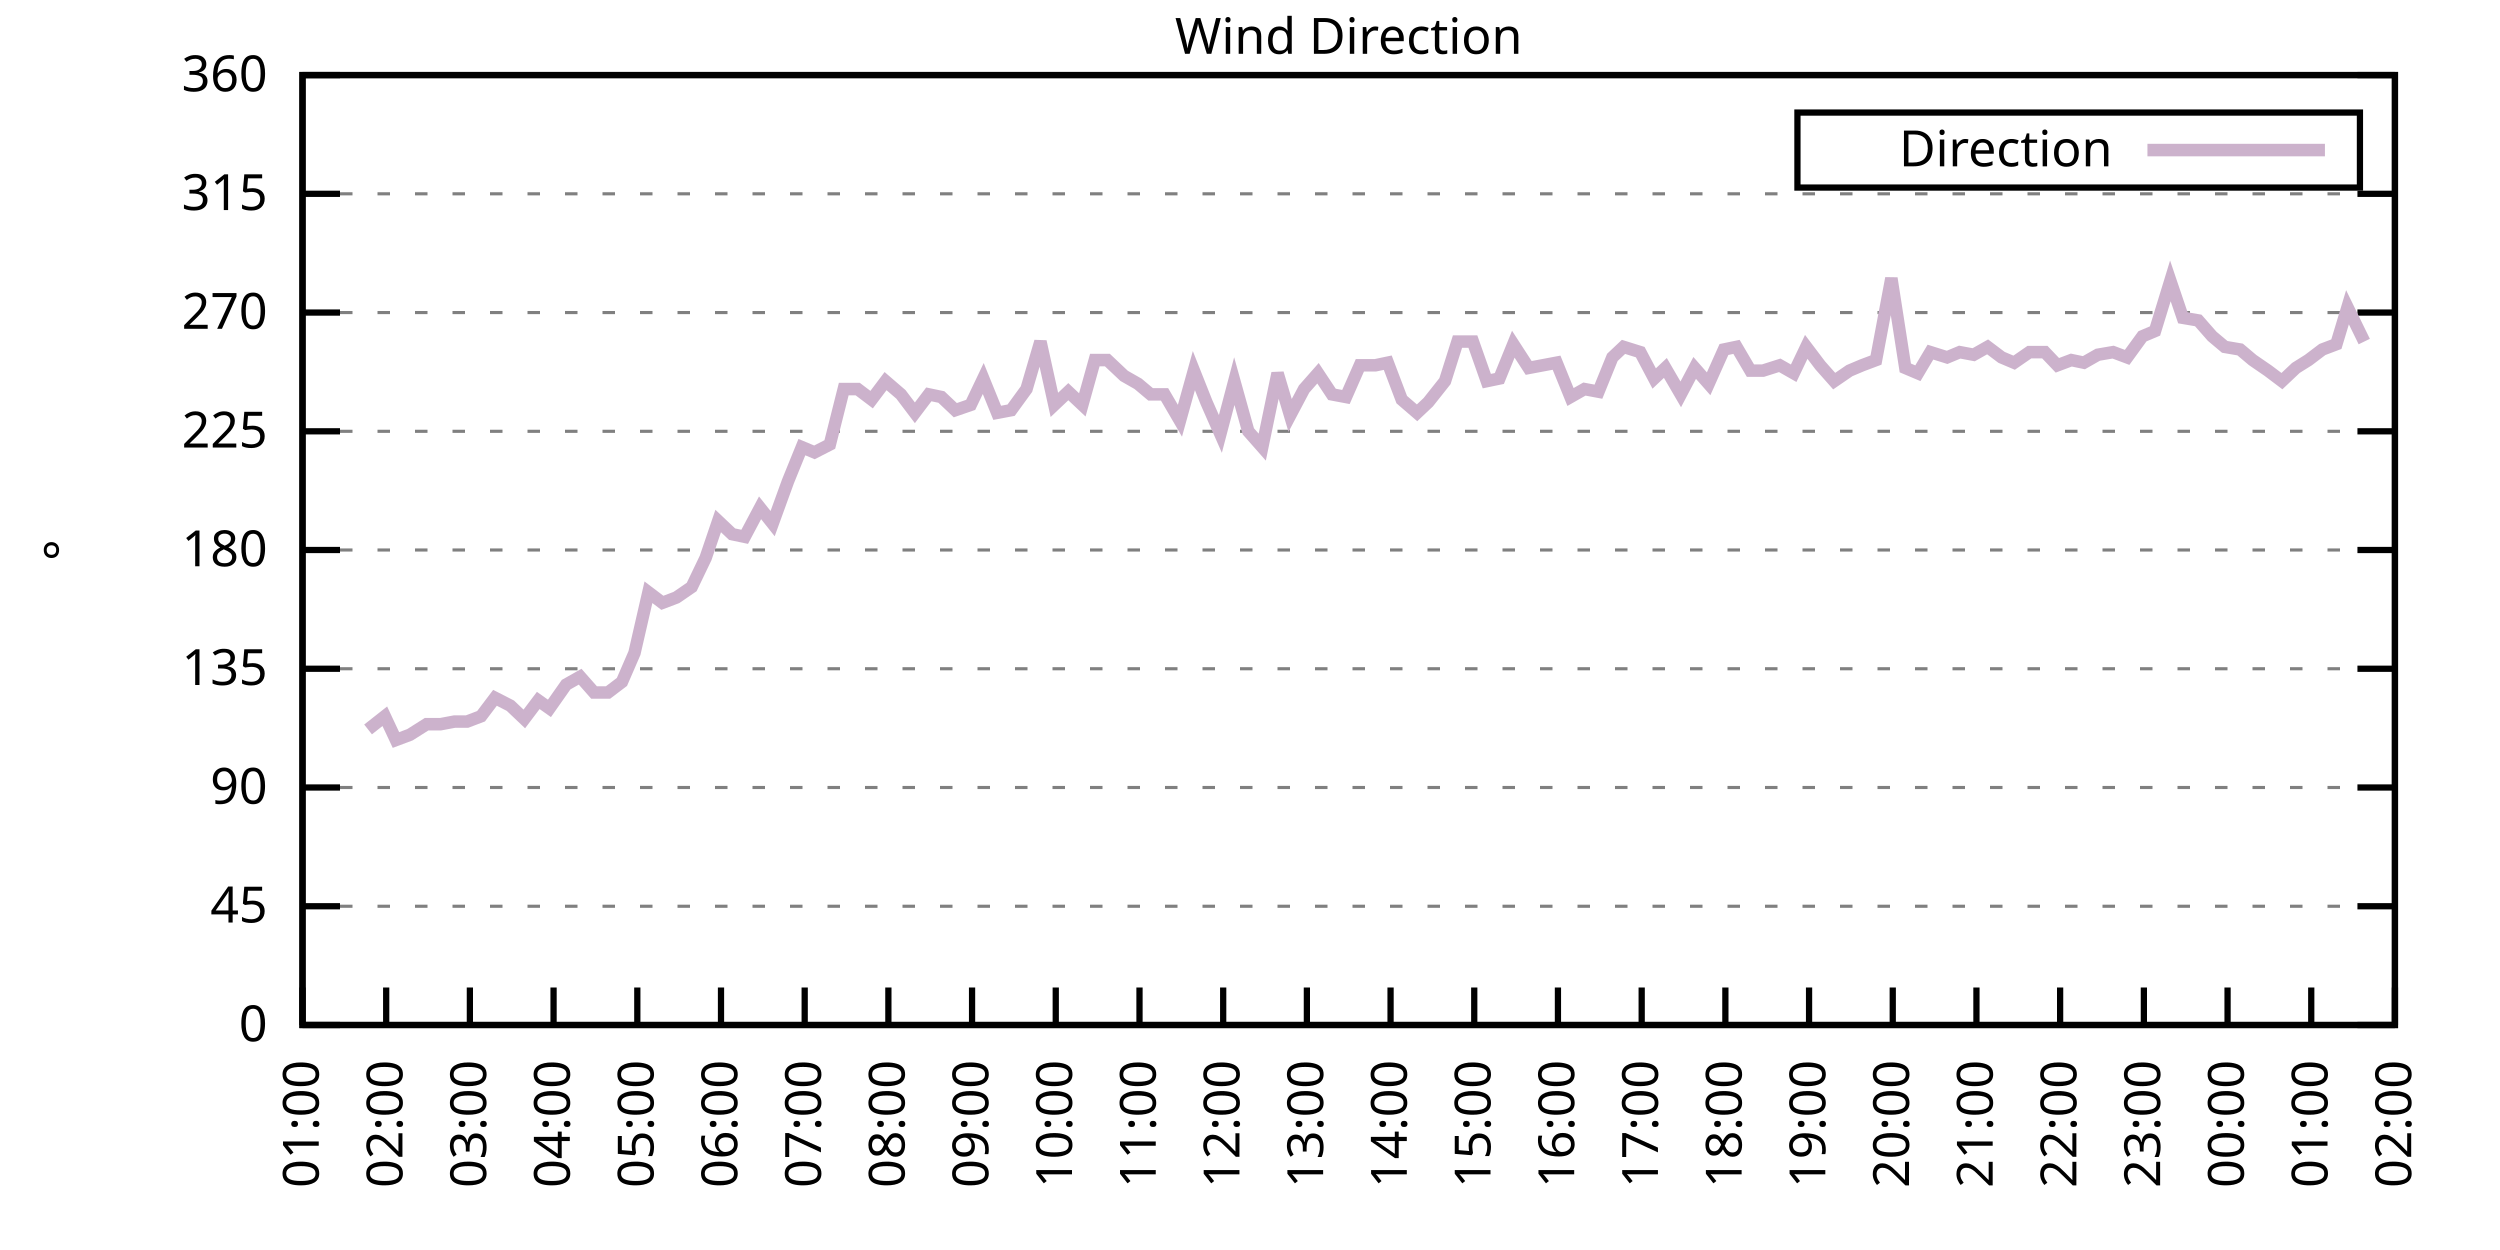
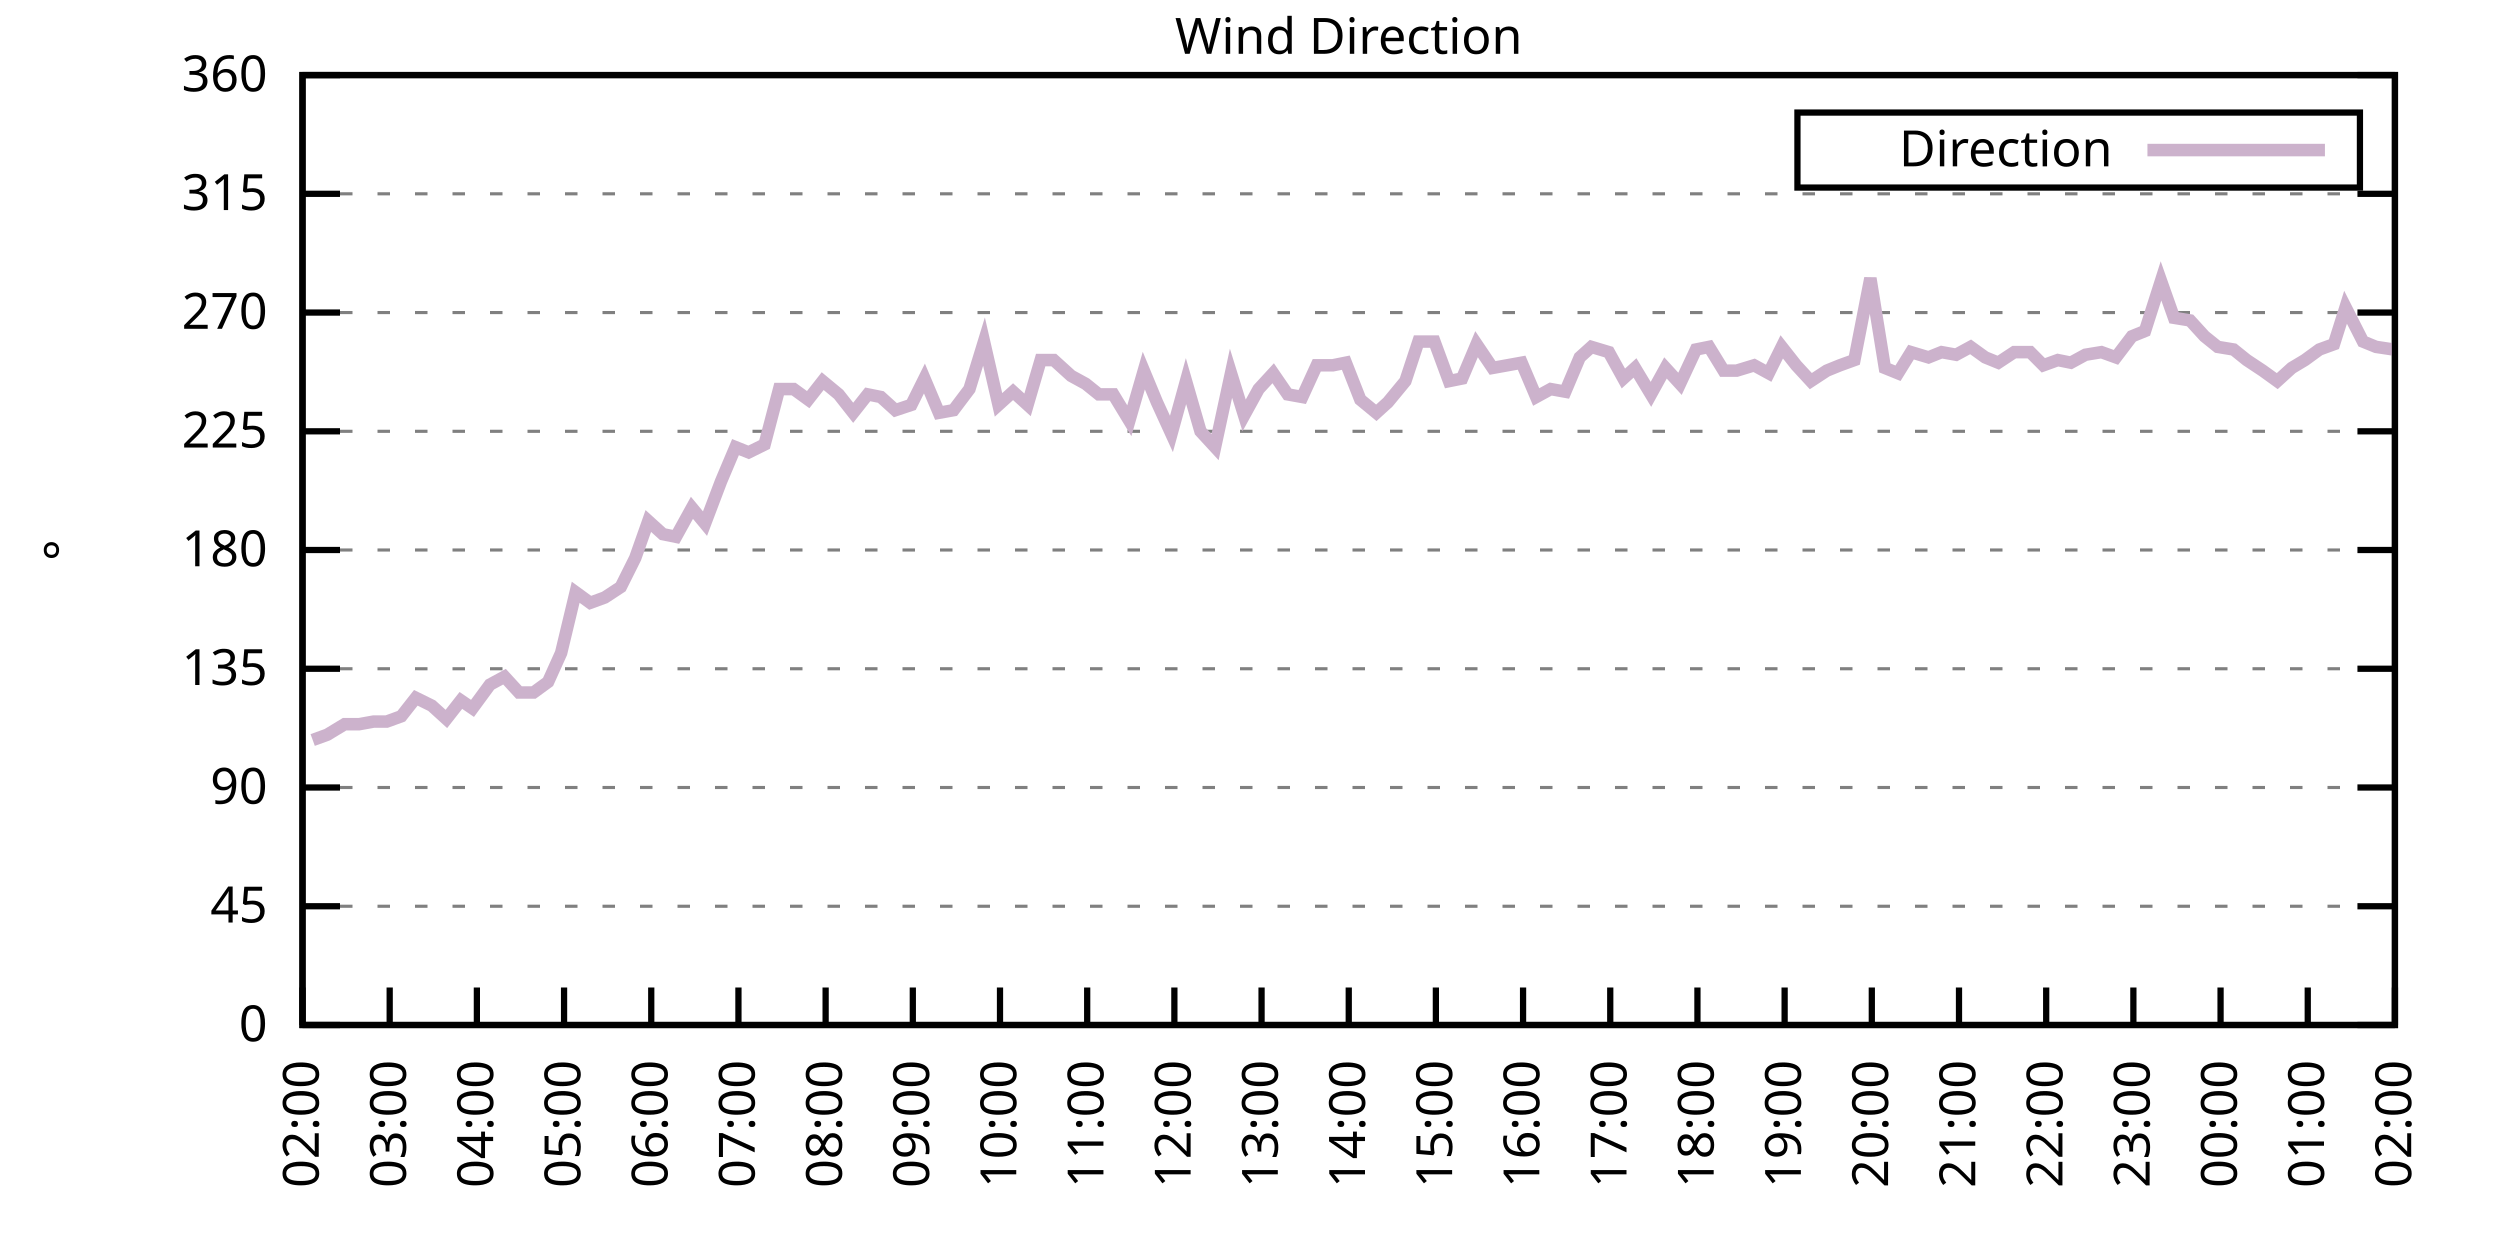
<svg xmlns="http://www.w3.org/2000/svg" xmlns:xlink="http://www.w3.org/1999/xlink" width="400" height="200" viewBox="0 0 400 200">
  <g id="gnuplot_canvas">
    <rect x="0" y="0" width="400" height="200" fill="none" />
    <defs>
      <circle id="gpDot" r="0.5" stroke-width="0.5" stroke="currentColor" />
      <path id="gpPt0" stroke-width="0.333" stroke="currentColor" d="M-1,0 h2 M0,-1 v2" />
      <path id="gpPt1" stroke-width="0.333" stroke="currentColor" d="M-1,-1 L1,1 M1,-1 L-1,1" />
      <path id="gpPt2" stroke-width="0.333" stroke="currentColor" d="M-1,0 L1,0 M0,-1 L0,1 M-1,-1 L1,1 M-1,1 L1,-1" />
      <rect id="gpPt3" stroke-width="0.333" stroke="currentColor" x="-1" y="-1" width="2" height="2" />
      <rect id="gpPt4" stroke-width="0.333" stroke="currentColor" fill="currentColor" x="-1" y="-1" width="2" height="2" />
      <circle id="gpPt5" stroke-width="0.333" stroke="currentColor" cx="0" cy="0" r="1" />
      <use xlink:href="#gpPt5" id="gpPt6" fill="currentColor" stroke="none" />
      <path id="gpPt7" stroke-width="0.333" stroke="currentColor" d="M0,-1.33 L-1.33,0.67 L1.33,0.67 z" />
      <use xlink:href="#gpPt7" id="gpPt8" fill="currentColor" stroke="none" />
      <use xlink:href="#gpPt7" id="gpPt9" stroke="currentColor" transform="rotate(180)" />
      <use xlink:href="#gpPt9" id="gpPt10" fill="currentColor" stroke="none" />
      <use xlink:href="#gpPt3" id="gpPt11" stroke="currentColor" transform="rotate(45)" />
      <use xlink:href="#gpPt11" id="gpPt12" fill="currentColor" stroke="none" />
      <path id="gpPt13" stroke-width="0.333" stroke="currentColor" d="M0,1.330 L1.265,0.411 L0.782,-1.067 L-0.782,-1.076 L-1.265,0.411 z" />
      <use xlink:href="#gpPt13" id="gpPt14" fill="currentColor" stroke="none" />
      <filter id="textbox" filterUnits="objectBoundingBox" x="0" y="0" height="1" width="1">
        <feFlood flood-color="white" flood-opacity="1" result="bgnd" />
        <feComposite in="SourceGraphic" in2="bgnd" operator="atop" />
      </filter>
      <filter id="greybox" filterUnits="objectBoundingBox" x="0" y="0" height="1" width="1">
        <feFlood flood-color="lightgrey" flood-opacity="1" result="grey" />
        <feComposite in="SourceGraphic" in2="grey" operator="atop" />
      </filter>
    </defs>
    <g fill="none" color="white" stroke="currentColor" stroke-width="1.00" stroke-linecap="butt" stroke-linejoin="miter">
</g>
    <g fill="none" color="black" stroke="currentColor" stroke-width="1.00" stroke-linecap="butt" stroke-linejoin="miter">
      <g stroke="none" shape-rendering="crispEdges">
        <polygon fill="rgb(255, 255, 255)" points="48.40,164.00 383.18,164.00 383.18,12.02 48.40,12.02 " />
      </g>
    </g>
    <g fill="none" color="black" stroke="currentColor" stroke-width="1.00" stroke-linecap="butt" stroke-linejoin="miter">
</g>
    <g fill="none" color="black" stroke="black" stroke-width="0.50" stroke-linecap="butt" stroke-linejoin="miter">
</g>
    <g fill="none" color="gray" stroke="currentColor" stroke-width="0.50" stroke-linecap="butt" stroke-linejoin="miter">
      <path stroke="gray" stroke-dasharray="2,4" class="gridline" d="M48.40,164.00 L383.19,164.00  " />
    </g>
    <g fill="none" color="gray" stroke="gray" stroke-width="1.00" stroke-linecap="butt" stroke-linejoin="miter">
</g>
    <g fill="none" color="black" stroke="currentColor" stroke-width="1.00" stroke-linecap="butt" stroke-linejoin="miter">
      <path stroke="black" d="M48.40,164.00 L54.40,164.00 M383.19,164.00 L377.19,164.00  " />
      <g transform="translate(42.80,166.60)" stroke="none" fill="black" font-family="Sans" font-size="8.00" text-anchor="end">
        <text>
          <tspan font-family="Sans"> 0</tspan>
        </text>
      </g>
    </g>
    <g fill="none" color="black" stroke="currentColor" stroke-width="1.00" stroke-linecap="butt" stroke-linejoin="miter">
</g>
    <g fill="none" color="black" stroke="black" stroke-width="0.50" stroke-linecap="butt" stroke-linejoin="miter">
</g>
    <g fill="none" color="gray" stroke="currentColor" stroke-width="0.50" stroke-linecap="butt" stroke-linejoin="miter">
      <path stroke="gray" stroke-dasharray="2,4" class="gridline" d="M48.40,145.00 L383.19,145.00  " />
    </g>
    <g fill="none" color="gray" stroke="gray" stroke-width="1.00" stroke-linecap="butt" stroke-linejoin="miter">
</g>
    <g fill="none" color="black" stroke="currentColor" stroke-width="1.00" stroke-linecap="butt" stroke-linejoin="miter">
      <path stroke="black" d="M48.40,145.00 L54.40,145.00 M383.19,145.00 L377.19,145.00  " />
      <g transform="translate(42.80,147.60)" stroke="none" fill="black" font-family="Sans" font-size="8.00" text-anchor="end">
        <text>
          <tspan font-family="Sans"> 45</tspan>
        </text>
      </g>
    </g>
    <g fill="none" color="black" stroke="currentColor" stroke-width="1.00" stroke-linecap="butt" stroke-linejoin="miter">
</g>
    <g fill="none" color="black" stroke="black" stroke-width="0.50" stroke-linecap="butt" stroke-linejoin="miter">
</g>
    <g fill="none" color="gray" stroke="currentColor" stroke-width="0.50" stroke-linecap="butt" stroke-linejoin="miter">
      <path stroke="gray" stroke-dasharray="2,4" class="gridline" d="M48.40,126.00 L383.19,126.00  " />
    </g>
    <g fill="none" color="gray" stroke="gray" stroke-width="1.00" stroke-linecap="butt" stroke-linejoin="miter">
</g>
    <g fill="none" color="black" stroke="currentColor" stroke-width="1.00" stroke-linecap="butt" stroke-linejoin="miter">
      <path stroke="black" d="M48.40,126.00 L54.40,126.00 M383.19,126.00 L377.19,126.00  " />
      <g transform="translate(42.80,128.60)" stroke="none" fill="black" font-family="Sans" font-size="8.00" text-anchor="end">
        <text>
          <tspan font-family="Sans"> 90</tspan>
        </text>
      </g>
    </g>
    <g fill="none" color="black" stroke="currentColor" stroke-width="1.00" stroke-linecap="butt" stroke-linejoin="miter">
</g>
    <g fill="none" color="black" stroke="black" stroke-width="0.50" stroke-linecap="butt" stroke-linejoin="miter">
</g>
    <g fill="none" color="gray" stroke="currentColor" stroke-width="0.50" stroke-linecap="butt" stroke-linejoin="miter">
      <path stroke="gray" stroke-dasharray="2,4" class="gridline" d="M48.40,107.00 L383.19,107.00  " />
    </g>
    <g fill="none" color="gray" stroke="gray" stroke-width="1.00" stroke-linecap="butt" stroke-linejoin="miter">
</g>
    <g fill="none" color="black" stroke="currentColor" stroke-width="1.00" stroke-linecap="butt" stroke-linejoin="miter">
      <path stroke="black" d="M48.40,107.00 L54.40,107.00 M383.19,107.00 L377.19,107.00  " />
      <g transform="translate(42.80,109.60)" stroke="none" fill="black" font-family="Sans" font-size="8.00" text-anchor="end">
        <text>
          <tspan font-family="Sans"> 135</tspan>
        </text>
      </g>
    </g>
    <g fill="none" color="black" stroke="currentColor" stroke-width="1.00" stroke-linecap="butt" stroke-linejoin="miter">
</g>
    <g fill="none" color="black" stroke="black" stroke-width="0.50" stroke-linecap="butt" stroke-linejoin="miter">
</g>
    <g fill="none" color="gray" stroke="currentColor" stroke-width="0.50" stroke-linecap="butt" stroke-linejoin="miter">
      <path stroke="gray" stroke-dasharray="2,4" class="gridline" d="M48.40,88.00 L383.19,88.00  " />
    </g>
    <g fill="none" color="gray" stroke="gray" stroke-width="1.00" stroke-linecap="butt" stroke-linejoin="miter">
</g>
    <g fill="none" color="black" stroke="currentColor" stroke-width="1.00" stroke-linecap="butt" stroke-linejoin="miter">
      <path stroke="black" d="M48.40,88.00 L54.40,88.00 M383.19,88.00 L377.19,88.00  " />
      <g transform="translate(42.80,90.60)" stroke="none" fill="black" font-family="Sans" font-size="8.00" text-anchor="end">
        <text>
          <tspan font-family="Sans"> 180</tspan>
        </text>
      </g>
    </g>
    <g fill="none" color="black" stroke="currentColor" stroke-width="1.00" stroke-linecap="butt" stroke-linejoin="miter">
</g>
    <g fill="none" color="black" stroke="black" stroke-width="0.50" stroke-linecap="butt" stroke-linejoin="miter">
</g>
    <g fill="none" color="gray" stroke="currentColor" stroke-width="0.50" stroke-linecap="butt" stroke-linejoin="miter">
      <path stroke="gray" stroke-dasharray="2,4" class="gridline" d="M48.40,69.01 L383.19,69.01  " />
    </g>
    <g fill="none" color="gray" stroke="gray" stroke-width="1.00" stroke-linecap="butt" stroke-linejoin="miter">
</g>
    <g fill="none" color="black" stroke="currentColor" stroke-width="1.00" stroke-linecap="butt" stroke-linejoin="miter">
      <path stroke="black" d="M48.40,69.01 L54.40,69.01 M383.19,69.01 L377.19,69.01  " />
      <g transform="translate(42.80,71.61)" stroke="none" fill="black" font-family="Sans" font-size="8.00" text-anchor="end">
        <text>
          <tspan font-family="Sans"> 225</tspan>
        </text>
      </g>
    </g>
    <g fill="none" color="black" stroke="currentColor" stroke-width="1.00" stroke-linecap="butt" stroke-linejoin="miter">
</g>
    <g fill="none" color="black" stroke="black" stroke-width="0.50" stroke-linecap="butt" stroke-linejoin="miter">
</g>
    <g fill="none" color="gray" stroke="currentColor" stroke-width="0.50" stroke-linecap="butt" stroke-linejoin="miter">
      <path stroke="gray" stroke-dasharray="2,4" class="gridline" d="M48.40,50.01 L383.19,50.01  " />
    </g>
    <g fill="none" color="gray" stroke="gray" stroke-width="1.00" stroke-linecap="butt" stroke-linejoin="miter">
</g>
    <g fill="none" color="black" stroke="currentColor" stroke-width="1.00" stroke-linecap="butt" stroke-linejoin="miter">
      <path stroke="black" d="M48.40,50.01 L54.40,50.01 M383.19,50.01 L377.19,50.01  " />
      <g transform="translate(42.80,52.61)" stroke="none" fill="black" font-family="Sans" font-size="8.00" text-anchor="end">
        <text>
          <tspan font-family="Sans"> 270</tspan>
        </text>
      </g>
    </g>
    <g fill="none" color="black" stroke="currentColor" stroke-width="1.00" stroke-linecap="butt" stroke-linejoin="miter">
</g>
    <g fill="none" color="black" stroke="black" stroke-width="0.50" stroke-linecap="butt" stroke-linejoin="miter">
</g>
    <g fill="none" color="gray" stroke="currentColor" stroke-width="0.50" stroke-linecap="butt" stroke-linejoin="miter">
      <path stroke="gray" stroke-dasharray="2,4" class="gridline" d="M48.40,31.01 L383.19,31.01  " />
    </g>
    <g fill="none" color="gray" stroke="gray" stroke-width="1.00" stroke-linecap="butt" stroke-linejoin="miter">
</g>
    <g fill="none" color="black" stroke="currentColor" stroke-width="1.00" stroke-linecap="butt" stroke-linejoin="miter">
      <path stroke="black" d="M48.40,31.01 L54.40,31.01 M383.19,31.01 L377.19,31.01  " />
      <g transform="translate(42.80,33.61)" stroke="none" fill="black" font-family="Sans" font-size="8.00" text-anchor="end">
        <text>
          <tspan font-family="Sans"> 315</tspan>
        </text>
      </g>
    </g>
    <g fill="none" color="black" stroke="currentColor" stroke-width="1.00" stroke-linecap="butt" stroke-linejoin="miter">
</g>
    <g fill="none" color="black" stroke="black" stroke-width="0.50" stroke-linecap="butt" stroke-linejoin="miter">
</g>
    <g fill="none" color="gray" stroke="currentColor" stroke-width="0.50" stroke-linecap="butt" stroke-linejoin="miter">
      <path stroke="gray" stroke-dasharray="2,4" class="gridline" d="M48.40,12.01 L383.19,12.01  " />
    </g>
    <g fill="none" color="gray" stroke="gray" stroke-width="1.00" stroke-linecap="butt" stroke-linejoin="miter">
</g>
    <g fill="none" color="black" stroke="currentColor" stroke-width="1.00" stroke-linecap="butt" stroke-linejoin="miter">
      <path stroke="black" d="M48.40,12.01 L54.40,12.01 M383.19,12.01 L377.19,12.01  " />
      <g transform="translate(42.80,14.61)" stroke="none" fill="black" font-family="Sans" font-size="8.00" text-anchor="end">
        <text>
          <tspan font-family="Sans"> 360</tspan>
        </text>
      </g>
    </g>
    <g fill="none" color="black" stroke="currentColor" stroke-width="1.00" stroke-linecap="butt" stroke-linejoin="miter">
      <path stroke="black" d="M48.40,164.00 L48.40,158.00  " />
      <g transform="translate(51.00,169.60) rotate(270.00)" stroke="none" fill="black" font-family="Sans" font-size="8.00" text-anchor="end">
        <text>
-           <tspan font-family="Sans">01:00</tspan>
-         </text>
-       </g>
-     </g>
-     <g fill="none" color="black" stroke="currentColor" stroke-width="1.00" stroke-linecap="butt" stroke-linejoin="miter">
-       <path stroke="black" d="M61.79,164.00 L61.79,158.00  " />
-       <g transform="translate(64.39,169.60) rotate(270.00)" stroke="none" fill="black" font-family="Sans" font-size="8.00" text-anchor="end">
-         <text>
          <tspan font-family="Sans">02:00</tspan>
        </text>
      </g>
    </g>
    <g fill="none" color="black" stroke="currentColor" stroke-width="1.00" stroke-linecap="butt" stroke-linejoin="miter">
-       <path stroke="black" d="M75.18,164.00 L75.18,158.00  " />
-       <g transform="translate(77.78,169.60) rotate(270.00)" stroke="none" fill="black" font-family="Sans" font-size="8.00" text-anchor="end">
+       <path stroke="black" d="M62.35,164.00 L62.35,158.00  " />
+       <g transform="translate(64.95,169.60) rotate(270.00)" stroke="none" fill="black" font-family="Sans" font-size="8.00" text-anchor="end">
        <text>
          <tspan font-family="Sans">03:00</tspan>
        </text>
      </g>
    </g>
    <g fill="none" color="black" stroke="currentColor" stroke-width="1.00" stroke-linecap="butt" stroke-linejoin="miter">
-       <path stroke="black" d="M88.57,164.00 L88.57,158.00  " />
-       <g transform="translate(91.17,169.60) rotate(270.00)" stroke="none" fill="black" font-family="Sans" font-size="8.00" text-anchor="end">
+       <path stroke="black" d="M76.30,164.00 L76.30,158.00  " />
+       <g transform="translate(78.90,169.60) rotate(270.00)" stroke="none" fill="black" font-family="Sans" font-size="8.00" text-anchor="end">
        <text>
          <tspan font-family="Sans">04:00</tspan>
        </text>
      </g>
    </g>
    <g fill="none" color="black" stroke="currentColor" stroke-width="1.00" stroke-linecap="butt" stroke-linejoin="miter">
-       <path stroke="black" d="M101.97,164.00 L101.97,158.00  " />
-       <g transform="translate(104.57,169.60) rotate(270.00)" stroke="none" fill="black" font-family="Sans" font-size="8.00" text-anchor="end">
+       <path stroke="black" d="M90.25,164.00 L90.25,158.00  " />
+       <g transform="translate(92.85,169.60) rotate(270.00)" stroke="none" fill="black" font-family="Sans" font-size="8.00" text-anchor="end">
        <text>
          <tspan font-family="Sans">05:00</tspan>
        </text>
      </g>
    </g>
    <g fill="none" color="black" stroke="currentColor" stroke-width="1.00" stroke-linecap="butt" stroke-linejoin="miter">
-       <path stroke="black" d="M115.36,164.00 L115.36,158.00  " />
-       <g transform="translate(117.96,169.60) rotate(270.00)" stroke="none" fill="black" font-family="Sans" font-size="8.00" text-anchor="end">
+       <path stroke="black" d="M104.20,164.00 L104.20,158.00  " />
+       <g transform="translate(106.80,169.60) rotate(270.00)" stroke="none" fill="black" font-family="Sans" font-size="8.00" text-anchor="end">
        <text>
          <tspan font-family="Sans">06:00</tspan>
        </text>
      </g>
    </g>
    <g fill="none" color="black" stroke="currentColor" stroke-width="1.00" stroke-linecap="butt" stroke-linejoin="miter">
-       <path stroke="black" d="M128.75,164.00 L128.75,158.00  " />
-       <g transform="translate(131.35,169.60) rotate(270.00)" stroke="none" fill="black" font-family="Sans" font-size="8.00" text-anchor="end">
+       <path stroke="black" d="M118.15,164.00 L118.15,158.00  " />
+       <g transform="translate(120.75,169.60) rotate(270.00)" stroke="none" fill="black" font-family="Sans" font-size="8.00" text-anchor="end">
        <text>
          <tspan font-family="Sans">07:00</tspan>
        </text>
      </g>
    </g>
    <g fill="none" color="black" stroke="currentColor" stroke-width="1.00" stroke-linecap="butt" stroke-linejoin="miter">
-       <path stroke="black" d="M142.14,164.00 L142.14,158.00  " />
-       <g transform="translate(144.74,169.60) rotate(270.00)" stroke="none" fill="black" font-family="Sans" font-size="8.00" text-anchor="end">
+       <path stroke="black" d="M132.10,164.00 L132.10,158.00  " />
+       <g transform="translate(134.70,169.60) rotate(270.00)" stroke="none" fill="black" font-family="Sans" font-size="8.00" text-anchor="end">
        <text>
          <tspan font-family="Sans">08:00</tspan>
        </text>
      </g>
    </g>
    <g fill="none" color="black" stroke="currentColor" stroke-width="1.00" stroke-linecap="butt" stroke-linejoin="miter">
-       <path stroke="black" d="M155.53,164.00 L155.53,158.00  " />
-       <g transform="translate(158.13,169.60) rotate(270.00)" stroke="none" fill="black" font-family="Sans" font-size="8.00" text-anchor="end">
+       <path stroke="black" d="M146.05,164.00 L146.05,158.00  " />
+       <g transform="translate(148.65,169.60) rotate(270.00)" stroke="none" fill="black" font-family="Sans" font-size="8.00" text-anchor="end">
        <text>
          <tspan font-family="Sans">09:00</tspan>
        </text>
      </g>
    </g>
    <g fill="none" color="black" stroke="currentColor" stroke-width="1.00" stroke-linecap="butt" stroke-linejoin="miter">
-       <path stroke="black" d="M168.92,164.00 L168.92,158.00  " />
-       <g transform="translate(171.52,169.60) rotate(270.00)" stroke="none" fill="black" font-family="Sans" font-size="8.00" text-anchor="end">
+       <path stroke="black" d="M160.00,164.00 L160.00,158.00  " />
+       <g transform="translate(162.60,169.60) rotate(270.00)" stroke="none" fill="black" font-family="Sans" font-size="8.00" text-anchor="end">
        <text>
          <tspan font-family="Sans">10:00</tspan>
        </text>
      </g>
    </g>
    <g fill="none" color="black" stroke="currentColor" stroke-width="1.00" stroke-linecap="butt" stroke-linejoin="miter">
-       <path stroke="black" d="M182.32,164.00 L182.32,158.00  " />
-       <g transform="translate(184.92,169.60) rotate(270.00)" stroke="none" fill="black" font-family="Sans" font-size="8.00" text-anchor="end">
+       <path stroke="black" d="M173.95,164.00 L173.95,158.00  " />
+       <g transform="translate(176.55,169.60) rotate(270.00)" stroke="none" fill="black" font-family="Sans" font-size="8.00" text-anchor="end">
        <text>
          <tspan font-family="Sans">11:00</tspan>
        </text>
      </g>
    </g>
    <g fill="none" color="black" stroke="currentColor" stroke-width="1.00" stroke-linecap="butt" stroke-linejoin="miter">
-       <path stroke="black" d="M195.71,164.00 L195.71,158.00  " />
-       <g transform="translate(198.31,169.60) rotate(270.00)" stroke="none" fill="black" font-family="Sans" font-size="8.00" text-anchor="end">
+       <path stroke="black" d="M187.90,164.00 L187.90,158.00  " />
+       <g transform="translate(190.50,169.60) rotate(270.00)" stroke="none" fill="black" font-family="Sans" font-size="8.00" text-anchor="end">
        <text>
          <tspan font-family="Sans">12:00</tspan>
        </text>
      </g>
    </g>
    <g fill="none" color="black" stroke="currentColor" stroke-width="1.00" stroke-linecap="butt" stroke-linejoin="miter">
-       <path stroke="black" d="M209.10,164.00 L209.10,158.00  " />
-       <g transform="translate(211.70,169.60) rotate(270.00)" stroke="none" fill="black" font-family="Sans" font-size="8.00" text-anchor="end">
+       <path stroke="black" d="M201.85,164.00 L201.85,158.00  " />
+       <g transform="translate(204.45,169.60) rotate(270.00)" stroke="none" fill="black" font-family="Sans" font-size="8.00" text-anchor="end">
        <text>
          <tspan font-family="Sans">13:00</tspan>
        </text>
      </g>
    </g>
    <g fill="none" color="black" stroke="currentColor" stroke-width="1.00" stroke-linecap="butt" stroke-linejoin="miter">
-       <path stroke="black" d="M222.49,164.00 L222.49,158.00  " />
-       <g transform="translate(225.09,169.60) rotate(270.00)" stroke="none" fill="black" font-family="Sans" font-size="8.00" text-anchor="end">
+       <path stroke="black" d="M215.80,164.00 L215.80,158.00  " />
+       <g transform="translate(218.40,169.60) rotate(270.00)" stroke="none" fill="black" font-family="Sans" font-size="8.00" text-anchor="end">
        <text>
          <tspan font-family="Sans">14:00</tspan>
        </text>
      </g>
    </g>
    <g fill="none" color="black" stroke="currentColor" stroke-width="1.00" stroke-linecap="butt" stroke-linejoin="miter">
-       <path stroke="black" d="M235.88,164.00 L235.88,158.00  " />
-       <g transform="translate(238.48,169.60) rotate(270.00)" stroke="none" fill="black" font-family="Sans" font-size="8.00" text-anchor="end">
+       <path stroke="black" d="M229.74,164.00 L229.74,158.00  " />
+       <g transform="translate(232.34,169.60) rotate(270.00)" stroke="none" fill="black" font-family="Sans" font-size="8.00" text-anchor="end">
        <text>
          <tspan font-family="Sans">15:00</tspan>
        </text>
      </g>
    </g>
    <g fill="none" color="black" stroke="currentColor" stroke-width="1.00" stroke-linecap="butt" stroke-linejoin="miter">
-       <path stroke="black" d="M249.27,164.00 L249.27,158.00  " />
-       <g transform="translate(251.87,169.60) rotate(270.00)" stroke="none" fill="black" font-family="Sans" font-size="8.00" text-anchor="end">
+       <path stroke="black" d="M243.69,164.00 L243.69,158.00  " />
+       <g transform="translate(246.29,169.60) rotate(270.00)" stroke="none" fill="black" font-family="Sans" font-size="8.00" text-anchor="end">
        <text>
          <tspan font-family="Sans">16:00</tspan>
        </text>
      </g>
    </g>
    <g fill="none" color="black" stroke="currentColor" stroke-width="1.00" stroke-linecap="butt" stroke-linejoin="miter">
-       <path stroke="black" d="M262.67,164.00 L262.67,158.00  " />
-       <g transform="translate(265.27,169.60) rotate(270.00)" stroke="none" fill="black" font-family="Sans" font-size="8.00" text-anchor="end">
+       <path stroke="black" d="M257.64,164.00 L257.64,158.00  " />
+       <g transform="translate(260.24,169.60) rotate(270.00)" stroke="none" fill="black" font-family="Sans" font-size="8.00" text-anchor="end">
        <text>
          <tspan font-family="Sans">17:00</tspan>
        </text>
      </g>
    </g>
    <g fill="none" color="black" stroke="currentColor" stroke-width="1.00" stroke-linecap="butt" stroke-linejoin="miter">
-       <path stroke="black" d="M276.06,164.00 L276.06,158.00  " />
-       <g transform="translate(278.66,169.60) rotate(270.00)" stroke="none" fill="black" font-family="Sans" font-size="8.00" text-anchor="end">
+       <path stroke="black" d="M271.59,164.00 L271.59,158.00  " />
+       <g transform="translate(274.19,169.60) rotate(270.00)" stroke="none" fill="black" font-family="Sans" font-size="8.00" text-anchor="end">
        <text>
          <tspan font-family="Sans">18:00</tspan>
        </text>
      </g>
    </g>
    <g fill="none" color="black" stroke="currentColor" stroke-width="1.00" stroke-linecap="butt" stroke-linejoin="miter">
-       <path stroke="black" d="M289.45,164.00 L289.45,158.00  " />
-       <g transform="translate(292.05,169.60) rotate(270.00)" stroke="none" fill="black" font-family="Sans" font-size="8.00" text-anchor="end">
+       <path stroke="black" d="M285.54,164.00 L285.54,158.00  " />
+       <g transform="translate(288.14,169.60) rotate(270.00)" stroke="none" fill="black" font-family="Sans" font-size="8.00" text-anchor="end">
        <text>
          <tspan font-family="Sans">19:00</tspan>
        </text>
      </g>
    </g>
    <g fill="none" color="black" stroke="currentColor" stroke-width="1.00" stroke-linecap="butt" stroke-linejoin="miter">
-       <path stroke="black" d="M302.84,164.00 L302.84,158.00  " />
-       <g transform="translate(305.44,169.60) rotate(270.00)" stroke="none" fill="black" font-family="Sans" font-size="8.00" text-anchor="end">
+       <path stroke="black" d="M299.49,164.00 L299.49,158.00  " />
+       <g transform="translate(302.09,169.60) rotate(270.00)" stroke="none" fill="black" font-family="Sans" font-size="8.00" text-anchor="end">
        <text>
          <tspan font-family="Sans">20:00</tspan>
        </text>
      </g>
    </g>
    <g fill="none" color="black" stroke="currentColor" stroke-width="1.00" stroke-linecap="butt" stroke-linejoin="miter">
-       <path stroke="black" d="M316.23,164.00 L316.23,158.00  " />
-       <g transform="translate(318.83,169.60) rotate(270.00)" stroke="none" fill="black" font-family="Sans" font-size="8.00" text-anchor="end">
+       <path stroke="black" d="M313.44,164.00 L313.44,158.00  " />
+       <g transform="translate(316.04,169.60) rotate(270.00)" stroke="none" fill="black" font-family="Sans" font-size="8.00" text-anchor="end">
        <text>
          <tspan font-family="Sans">21:00</tspan>
        </text>
      </g>
    </g>
    <g fill="none" color="black" stroke="currentColor" stroke-width="1.00" stroke-linecap="butt" stroke-linejoin="miter">
-       <path stroke="black" d="M329.62,164.00 L329.62,158.00  " />
-       <g transform="translate(332.22,169.60) rotate(270.00)" stroke="none" fill="black" font-family="Sans" font-size="8.00" text-anchor="end">
+       <path stroke="black" d="M327.39,164.00 L327.39,158.00  " />
+       <g transform="translate(329.99,169.60) rotate(270.00)" stroke="none" fill="black" font-family="Sans" font-size="8.00" text-anchor="end">
        <text>
          <tspan font-family="Sans">22:00</tspan>
        </text>
      </g>
    </g>
    <g fill="none" color="black" stroke="currentColor" stroke-width="1.00" stroke-linecap="butt" stroke-linejoin="miter">
-       <path stroke="black" d="M343.02,164.00 L343.02,158.00  " />
-       <g transform="translate(345.62,169.60) rotate(270.00)" stroke="none" fill="black" font-family="Sans" font-size="8.00" text-anchor="end">
+       <path stroke="black" d="M341.34,164.00 L341.34,158.00  " />
+       <g transform="translate(343.94,169.60) rotate(270.00)" stroke="none" fill="black" font-family="Sans" font-size="8.00" text-anchor="end">
        <text>
          <tspan font-family="Sans">23:00</tspan>
        </text>
      </g>
    </g>
    <g fill="none" color="black" stroke="currentColor" stroke-width="1.00" stroke-linecap="butt" stroke-linejoin="miter">
-       <path stroke="black" d="M356.41,164.00 L356.41,158.00  " />
-       <g transform="translate(359.01,169.60) rotate(270.00)" stroke="none" fill="black" font-family="Sans" font-size="8.00" text-anchor="end">
+       <path stroke="black" d="M355.29,164.00 L355.29,158.00  " />
+       <g transform="translate(357.89,169.60) rotate(270.00)" stroke="none" fill="black" font-family="Sans" font-size="8.00" text-anchor="end">
        <text>
          <tspan font-family="Sans">00:00</tspan>
        </text>
      </g>
    </g>
    <g fill="none" color="black" stroke="currentColor" stroke-width="1.00" stroke-linecap="butt" stroke-linejoin="miter">
-       <path stroke="black" d="M369.80,164.00 L369.80,158.00  " />
-       <g transform="translate(372.40,169.60) rotate(270.00)" stroke="none" fill="black" font-family="Sans" font-size="8.00" text-anchor="end">
+       <path stroke="black" d="M369.24,164.00 L369.24,158.00  " />
+       <g transform="translate(371.84,169.60) rotate(270.00)" stroke="none" fill="black" font-family="Sans" font-size="8.00" text-anchor="end">
        <text>
          <tspan font-family="Sans">01:00</tspan>
        </text>
      </g>
    </g>
    <g fill="none" color="black" stroke="currentColor" stroke-width="1.00" stroke-linecap="butt" stroke-linejoin="miter">
      <path stroke="black" d="M383.19,164.00 L383.19,158.00  " />
      <g transform="translate(385.79,169.60) rotate(270.00)" stroke="none" fill="black" font-family="Sans" font-size="8.00" text-anchor="end">
        <text>
          <tspan font-family="Sans">02:00</tspan>
        </text>
      </g>
    </g>
    <g fill="none" color="black" stroke="currentColor" stroke-width="1.00" stroke-linecap="butt" stroke-linejoin="miter">
</g>
    <g fill="none" color="black" stroke="currentColor" stroke-width="1.00" stroke-linecap="butt" stroke-linejoin="miter">
      <path stroke="black" d="M48.40,12.01 L48.40,164.00 L383.19,164.00 L383.19,12.01 L48.40,12.01 Z  " />
    </g>
    <g fill="none" color="black" stroke="currentColor" stroke-width="1.00" stroke-linecap="butt" stroke-linejoin="miter">
</g>
    <g fill="none" color="black" stroke="currentColor" stroke-width="1.00" stroke-linecap="butt" stroke-linejoin="miter">
      <path stroke="black" d="M287.59,30.01 L287.59,18.01 L377.59,18.01 L377.59,30.01 L287.59,30.01 Z  " />
    </g>
    <g id="Wind_direction_plot_1">
      <g fill="none" color="white" stroke="black" stroke-width="2.00" stroke-linecap="butt" stroke-linejoin="miter">
</g>
      <g fill="none" color="black" stroke="currentColor" stroke-width="2.00" stroke-linecap="butt" stroke-linejoin="miter">
        <g transform="translate(337.99,26.61)" stroke="none" fill="black" font-family="Sans" font-size="8.00" text-anchor="end">
          <text>
            <tspan font-family="Sans">Direction</tspan>
          </text>
        </g>
      </g>
      <g fill="none" color="black" stroke="currentColor" stroke-width="2.00" stroke-linecap="butt" stroke-linejoin="miter">
-         <path stroke="rgb(204, 178, 204)" d="M343.59,24.01 L371.99,24.01 M58.89,116.71 L61.57,114.60 L63.35,118.40 L65.59,117.56 L68.26,115.87 L70.50,115.87   L72.73,115.45 L74.74,115.45 L76.97,114.60 L79.20,111.65 L81.66,112.91 L83.89,115.03 L86.12,112.07 L87.91,113.34   L90.58,109.54 L92.82,108.27 L95.05,110.80 L97.28,110.80 L99.51,109.11 L101.52,104.47 L103.75,94.76 L105.98,96.45   L108.22,95.60 L110.67,93.92 L112.90,89.27 L114.91,83.36 L117.14,85.47 L119.15,85.89 L121.61,81.25 L123.62,83.78   L126.07,77.03 L128.30,71.54 L130.31,72.38 L132.77,71.12 L135.00,62.25 L137.23,62.25 L139.46,63.94 L141.69,60.98   L144.15,63.10 L146.38,66.05 L148.61,63.10 L150.62,63.52 L152.85,65.63 L155.31,64.78 L157.32,60.56 L159.55,66.05   L161.78,65.63 L164.24,62.25 L166.47,54.65 L168.70,64.78 L170.93,62.67 L173.17,64.78 L175.17,57.61 L177.18,57.61   L179.86,60.14 L182.09,61.41 L184.10,63.10 L186.33,63.10 L188.79,67.32 L191.02,59.30 L193.03,64.36 L195.26,69.43   L197.49,60.98 L199.73,69.01 L201.96,71.54 L204.41,59.72 L206.42,66.47 L208.65,62.25 L210.88,59.72 L213.12,63.10   L215.35,63.52 L217.58,58.45 L220.04,58.45 L222.04,58.03 L224.28,63.94 L226.73,66.05 L228.52,64.36 L231.20,60.98   L233.20,54.65 L235.66,54.65 L237.89,60.98 L239.90,60.56 L242.13,55.07 L244.59,58.87 L246.82,58.45 L249.05,58.03   L251.28,63.52 L253.51,62.25 L255.75,62.67 L257.98,57.18 L259.76,55.50 L262.44,56.34 L264.67,60.56 L266.46,58.87   L268.92,63.10 L271.15,58.87 L273.38,61.41 L275.83,55.92 L277.84,55.50 L280.07,59.30 L282.08,59.30 L284.76,58.45   L286.99,59.72 L289.00,55.50 L291.23,58.45 L293.47,60.98 L295.92,59.30 L297.93,58.45 L300.16,57.61 L302.62,44.52   L304.85,58.87 L306.86,59.72 L308.87,56.34 L311.54,57.18 L313.55,56.34 L315.79,56.76 L318.02,55.50 L320.25,57.18   L322.26,58.03 L324.71,56.34 L327.17,56.34 L329.18,58.45 L331.41,57.61 L333.42,58.03 L335.65,56.76 L338.10,56.34   L340.34,57.18 L342.79,53.81 L344.80,52.96 L347.26,44.94 L349.26,50.85 L351.72,51.27 L353.95,53.81 L355.96,55.50   L358.42,55.92 L360.42,57.61 L362.88,59.30 L365.11,60.98 L367.34,58.87 L369.35,57.61 L371.58,55.92 L373.82,55.07   L375.60,49.16 L378.28,54.65  " />
+         <path stroke="rgb(204, 178, 204)" d="M343.59,24.01 L371.99,24.01 M50.03,118.40 L52.35,117.56 L55.14,115.87 L57.47,115.87 L59.79,115.45 L61.88,115.45   L64.21,114.60 L66.53,111.65 L69.09,112.91 L71.42,115.03 L73.74,112.07 L75.60,113.34 L78.39,109.54 L80.72,108.27   L83.04,110.80 L85.37,110.80 L87.69,109.11 L89.78,104.47 L92.11,94.76 L94.43,96.45 L96.76,95.60 L99.32,93.92   L101.64,89.27 L103.73,83.36 L106.06,85.47 L108.15,85.89 L110.71,81.25 L112.80,83.78 L115.36,77.03 L117.68,71.54   L119.78,72.38 L122.33,71.12 L124.66,62.25 L126.98,62.25 L129.31,63.94 L131.63,60.98 L134.19,63.10 L136.51,66.05   L138.84,63.10 L140.93,63.52 L143.26,65.63 L145.81,64.78 L147.91,60.56 L150.23,66.05 L152.56,65.63 L155.11,62.25   L157.44,54.65 L159.76,64.78 L162.09,62.67 L164.41,64.78 L166.51,57.61 L168.60,57.61 L171.39,60.14 L173.71,61.41   L175.81,63.10 L178.13,63.10 L180.69,67.32 L183.01,59.30 L185.11,64.36 L187.43,69.43 L189.76,60.98 L192.08,69.01   L194.41,71.54 L196.96,59.72 L199.06,66.47 L201.38,62.25 L203.71,59.72 L206.03,63.10 L208.36,63.52 L210.68,58.45   L213.24,58.45 L215.33,58.03 L217.65,63.94 L220.21,66.05 L222.07,64.36 L224.86,60.98 L226.95,54.65 L229.51,54.65   L231.84,60.98 L233.93,60.56 L236.25,55.07 L238.81,58.87 L241.14,58.45 L243.46,58.03 L245.79,63.52 L248.11,62.25   L250.44,62.67 L252.76,57.18 L254.62,55.50 L257.41,56.34 L259.74,60.56 L261.60,58.87 L264.15,63.10 L266.48,58.87   L268.80,61.41 L271.36,55.92 L273.45,55.50 L275.78,59.30 L277.87,59.30 L280.66,58.45 L282.99,59.72 L285.08,55.50   L287.40,58.45 L289.73,60.98 L292.29,59.30 L294.38,58.45 L296.70,57.61 L299.26,44.52 L301.58,58.87 L303.68,59.72   L305.77,56.34 L308.56,57.18 L310.65,56.34 L312.98,56.76 L315.30,55.50 L317.63,57.18 L319.72,58.03 L322.28,56.34   L324.83,56.34 L326.93,58.45 L329.25,57.61 L331.34,58.03 L333.67,56.76 L336.23,56.34 L338.55,57.18 L341.11,53.81   L343.20,52.96 L345.76,44.94 L347.85,50.85 L350.41,51.27 L352.73,53.81 L354.83,55.50 L357.38,55.92 L359.48,57.61   L362.03,59.30 L364.36,60.98 L366.68,58.87 L368.78,57.61 L371.10,55.92 L373.43,55.07 L375.29,49.16 L378.08,54.65   L380.17,55.50 L382.96,55.92  " />
      </g>
    </g>
    <g fill="none" color="black" stroke="currentColor" stroke-width="2.00" stroke-linecap="butt" stroke-linejoin="miter">
</g>
    <g fill="none" color="black" stroke="black" stroke-width="1.00" stroke-linecap="butt" stroke-linejoin="miter">
</g>
    <g fill="none" color="black" stroke="currentColor" stroke-width="1.00" stroke-linecap="butt" stroke-linejoin="miter">
      <path stroke="black" d="M48.40,12.01 L48.40,164.00 L383.19,164.00 L383.19,12.01 L48.40,12.01 Z  " />
      <g transform="translate(12.80,88.01) rotate(270.00)" stroke="none" fill="black" font-family="Sans" font-size="8.00" text-anchor="middle">
        <text>
          <tspan font-family="Sans">°</tspan>
        </text>
      </g>
    </g>
    <g fill="none" color="black" stroke="currentColor" stroke-width="1.00" stroke-linecap="butt" stroke-linejoin="miter">
</g>
    <g fill="none" color="black" stroke="currentColor" stroke-width="1.00" stroke-linecap="butt" stroke-linejoin="miter">
      <g transform="translate(215.79,8.61)" stroke="none" fill="black" font-family="Sans" font-size="8.00" text-anchor="middle">
        <text>
          <tspan font-family="Sans">Wind Direction</tspan>
        </text>
      </g>
    </g>
    <g fill="none" color="black" stroke="currentColor" stroke-width="1.00" stroke-linecap="butt" stroke-linejoin="miter">
</g>
  </g>
</svg>
